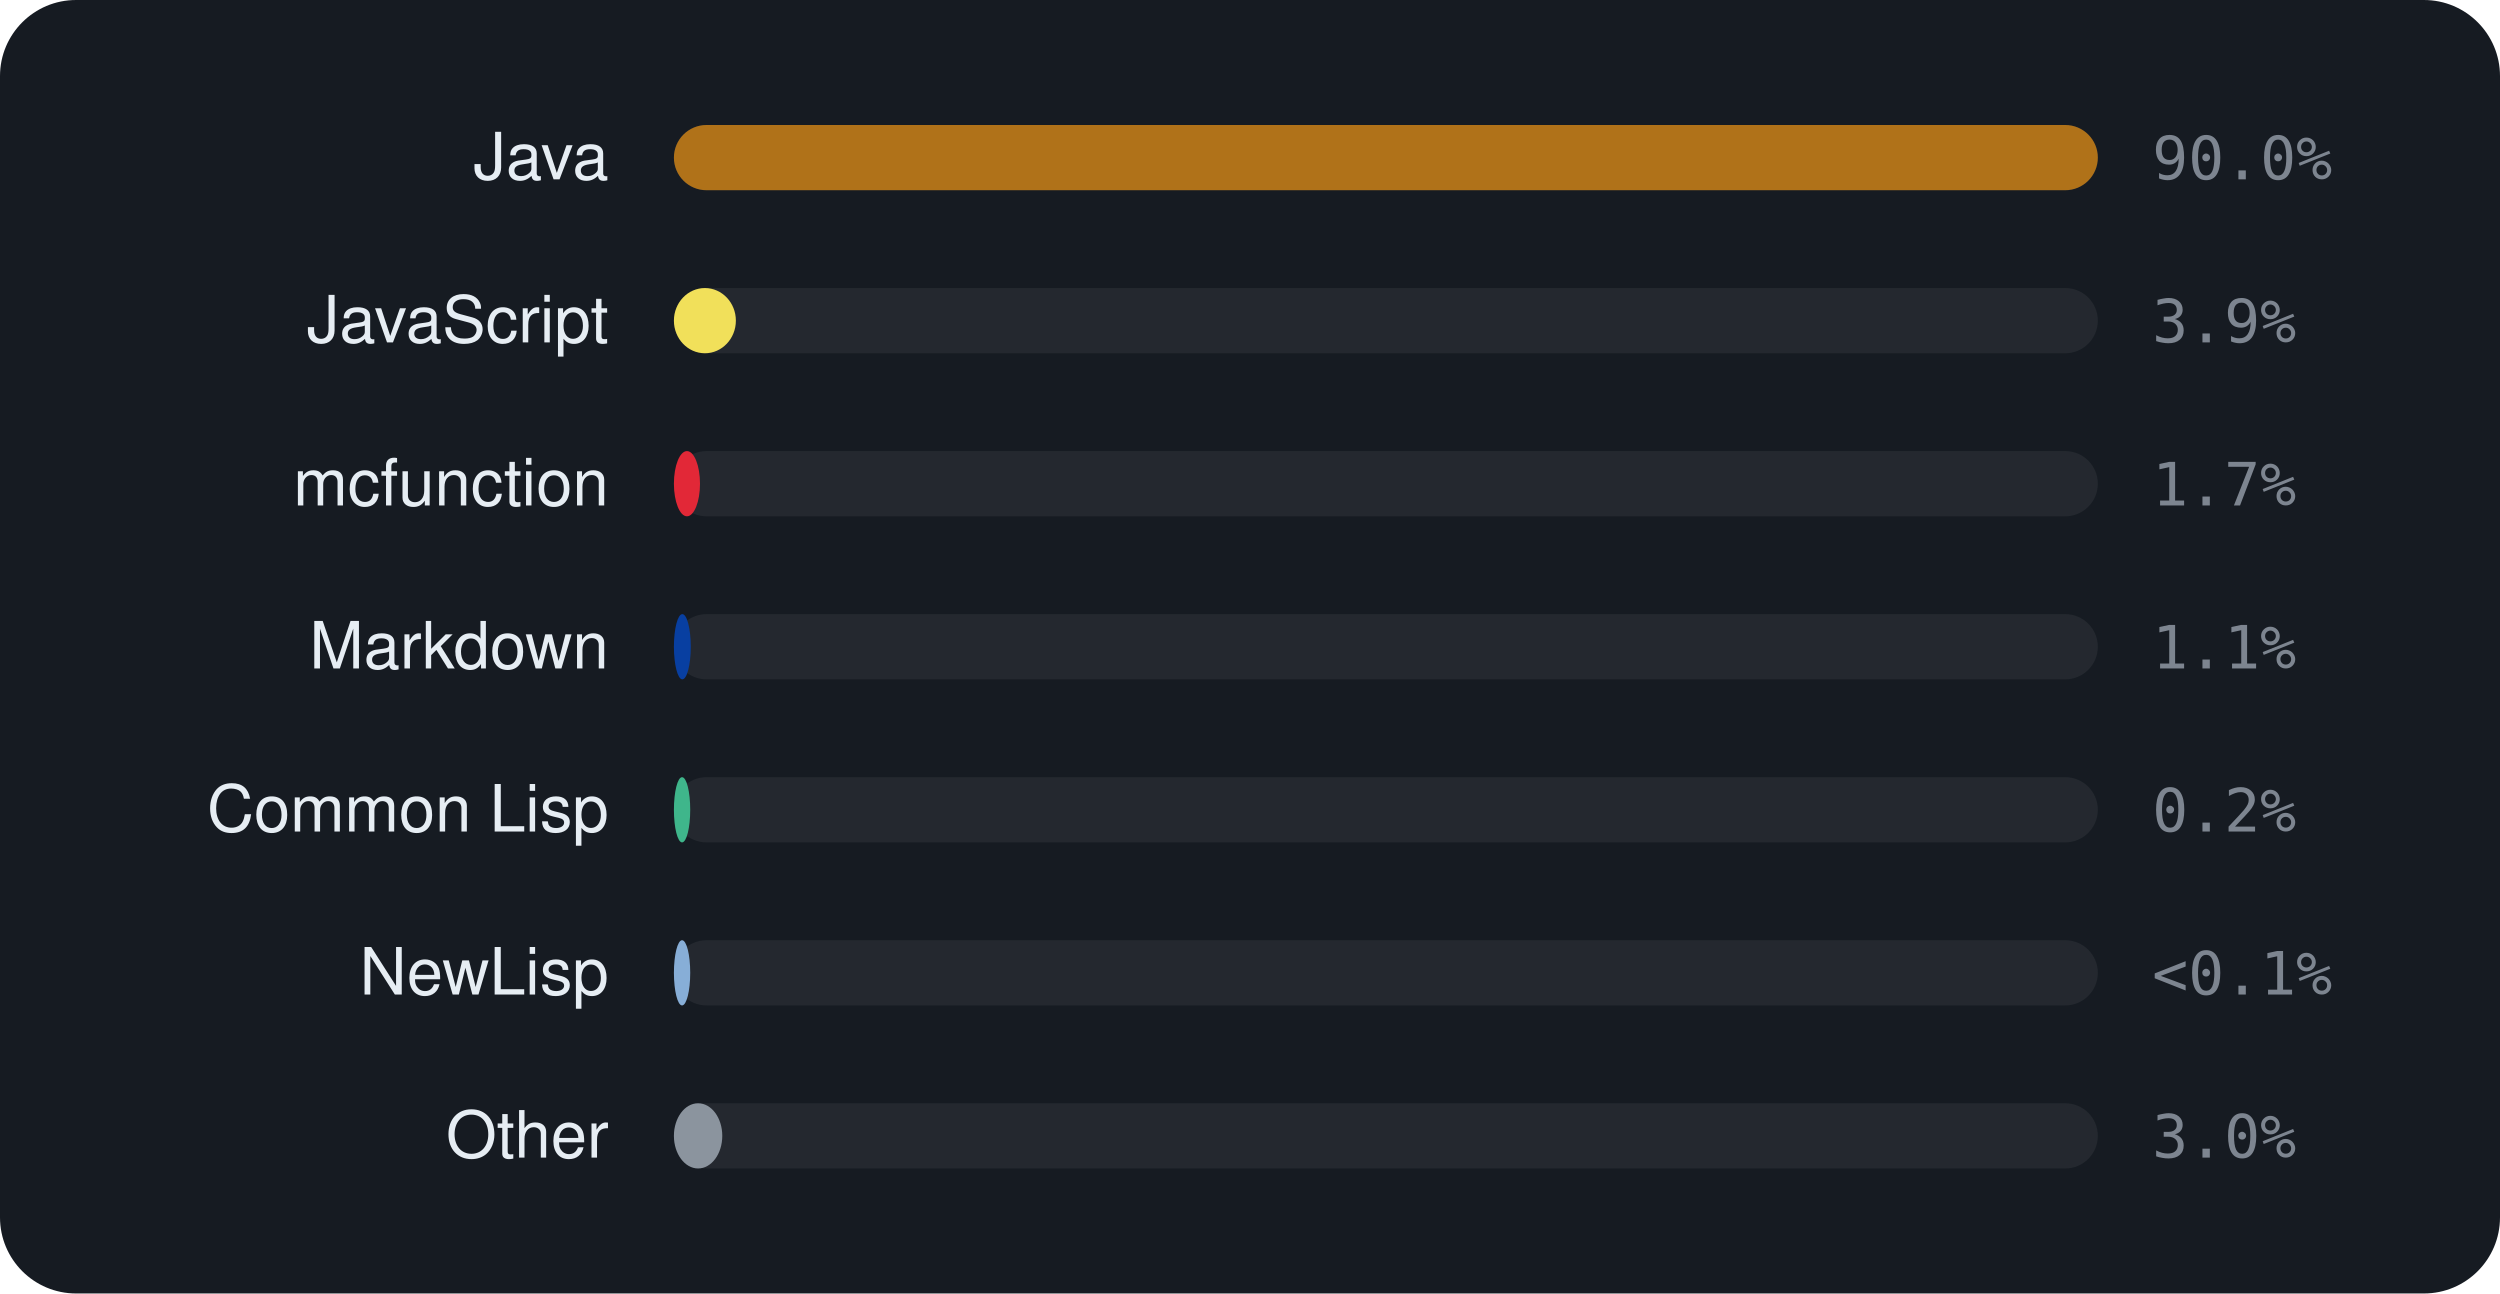
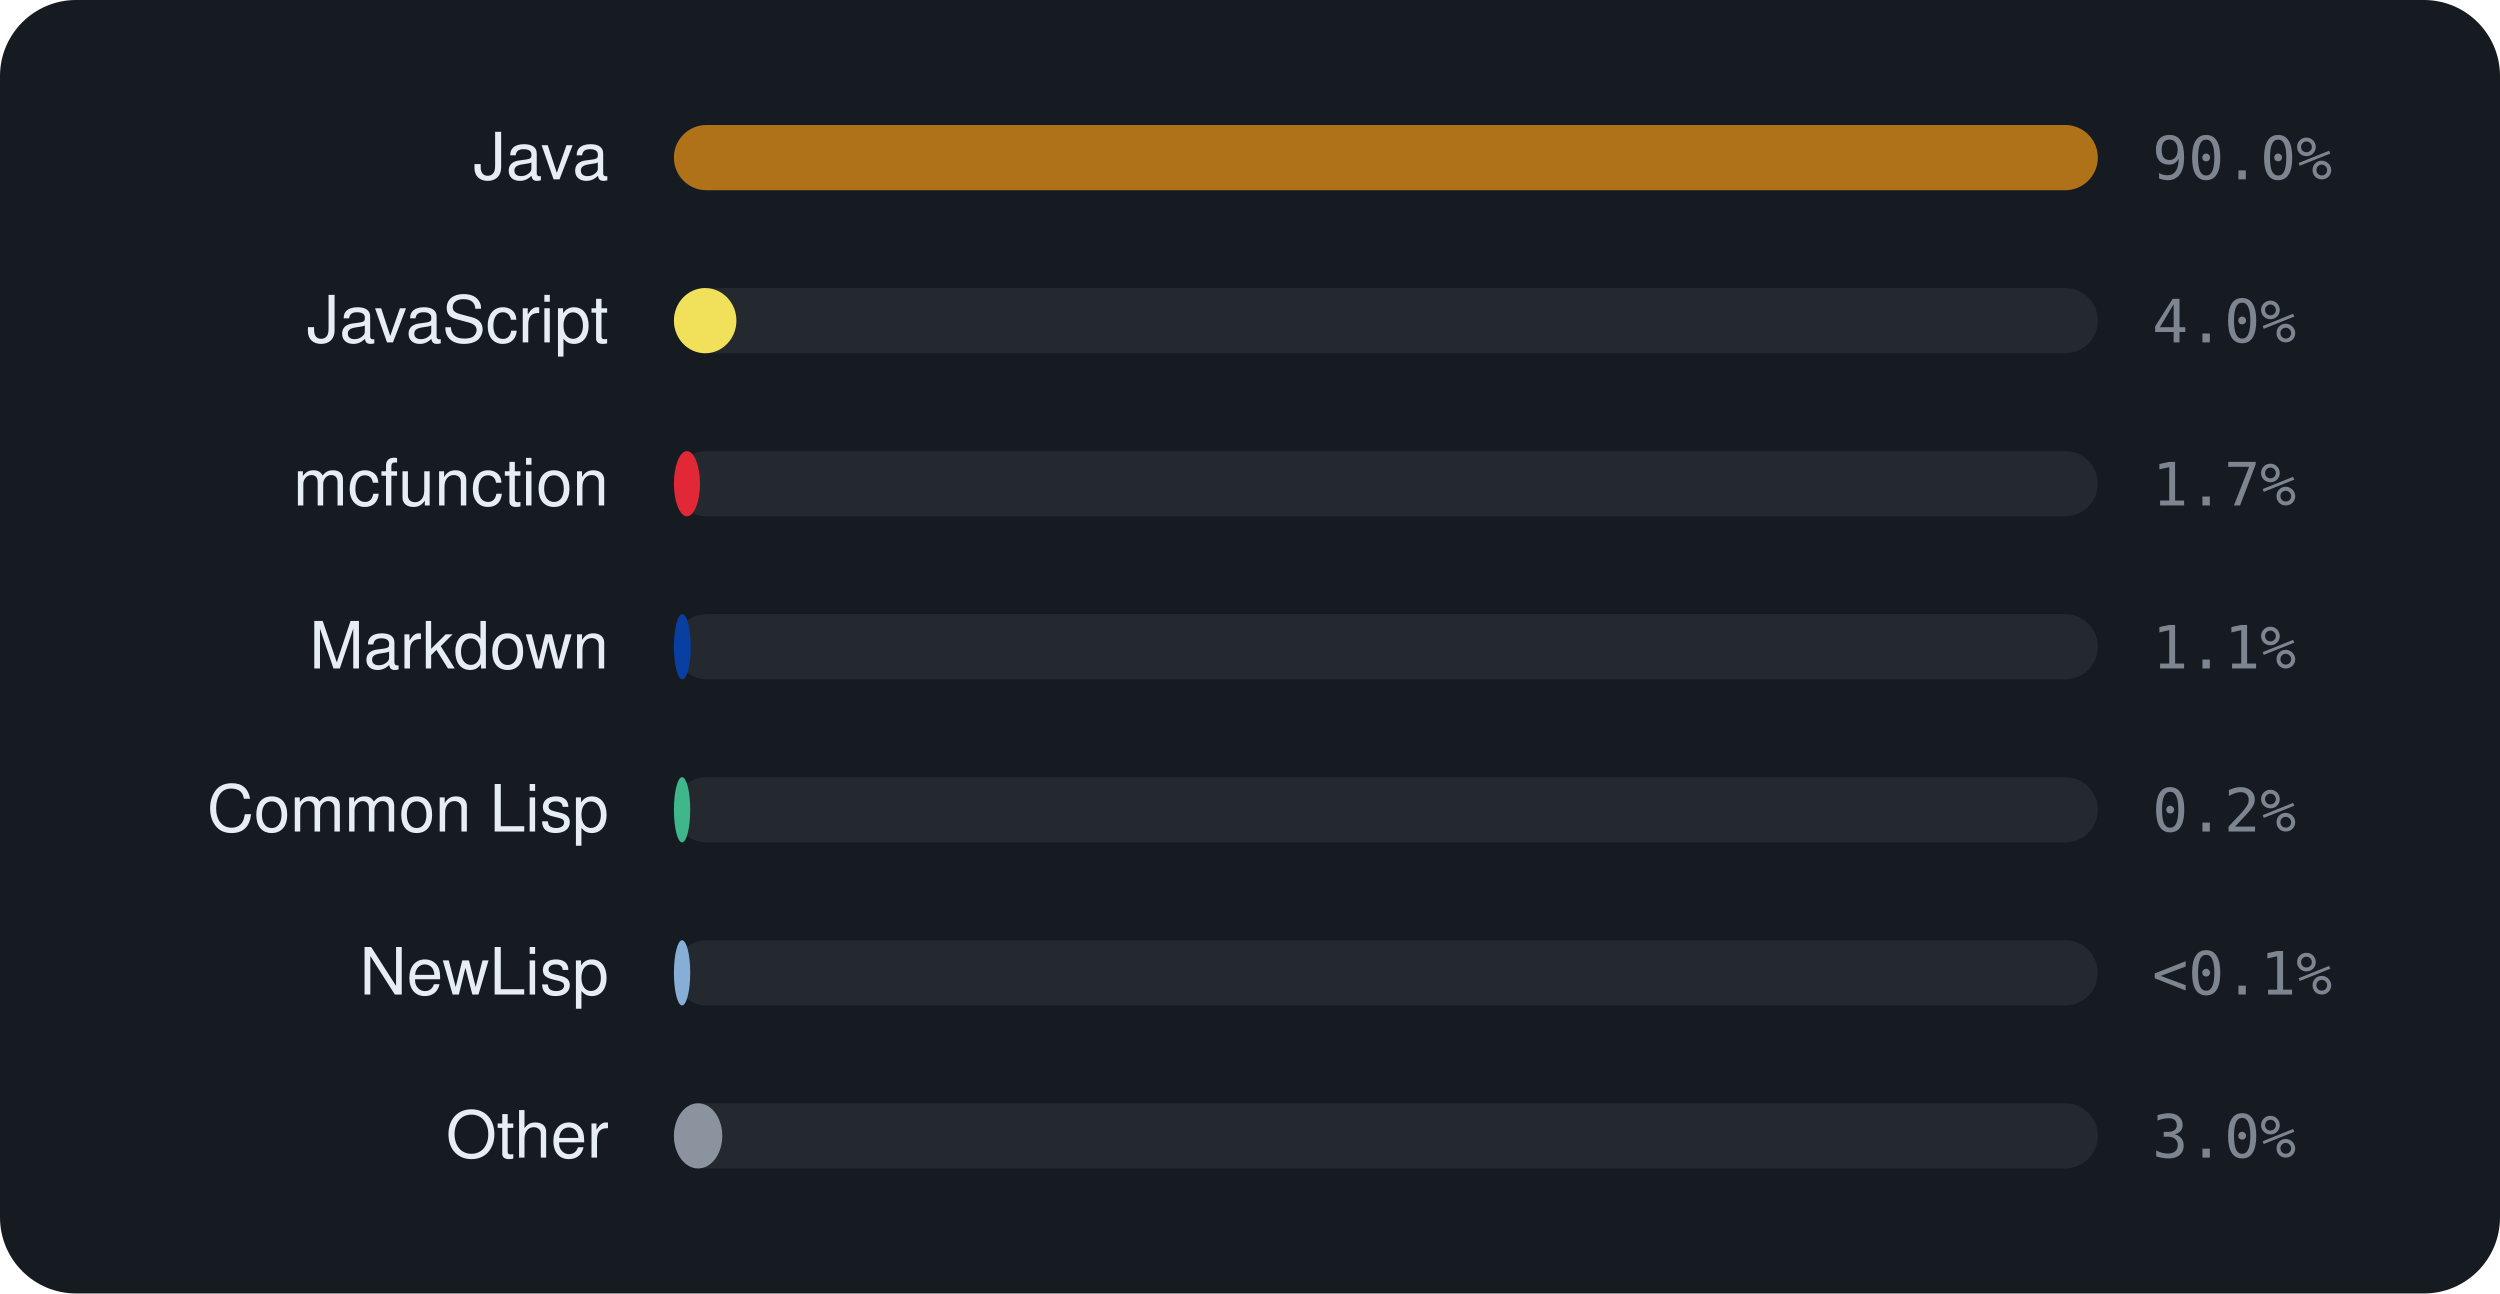
<svg xmlns="http://www.w3.org/2000/svg" viewBox="0 0 460 238" width="460" height="238" font-family="-apple-system,BlinkMacSystemFont,'Segoe UI',Helvetica,Arial,sans-serif">
  <rect width="460" height="238" rx="14" fill="#161b22" />
  <text x="112" y="33" text-anchor="end" font-size="12" fill="#e6edf3">Java</text>
  <rect x="124" y="23" width="262" height="12" rx="6" fill="rgba(255,255,255,0.06)" />
  <rect x="124" y="23" width="262.0" height="12" rx="6" fill="#b07219" />
  <text x="396" y="33" font-size="11" font-family="monospace" fill="#7d8590">90.0%</text>
  <text x="112" y="63" text-anchor="end" font-size="12" fill="#e6edf3">JavaScript</text>
  <rect x="124" y="53" width="262" height="12" rx="6" fill="rgba(255,255,255,0.06)" />
-   <rect x="124" y="53" width="11.4" height="12" rx="6" fill="#f1e05a" />
-   <text x="396" y="63" font-size="11" font-family="monospace" fill="#7d8590">3.9%</text>
+   <rect x="124" y="53" width="11.5" height="12" rx="6" fill="#f1e05a" />
+   <text x="396" y="63" font-size="11" font-family="monospace" fill="#7d8590">4.0%</text>
  <text x="112" y="93" text-anchor="end" font-size="12" fill="#e6edf3">mcfunction</text>
  <rect x="124" y="83" width="262" height="12" rx="6" fill="rgba(255,255,255,0.06)" />
  <rect x="124" y="83" width="4.8" height="12" rx="6" fill="#E22837" />
  <text x="396" y="93" font-size="11" font-family="monospace" fill="#7d8590">1.7%</text>
  <text x="112" y="123" text-anchor="end" font-size="12" fill="#e6edf3">Markdown</text>
  <rect x="124" y="113" width="262" height="12" rx="6" fill="rgba(255,255,255,0.06)" />
  <rect x="124" y="113" width="3.1" height="12" rx="6" fill="#083fa1" />
  <text x="396" y="123" font-size="11" font-family="monospace" fill="#7d8590">1.1%</text>
  <text x="112" y="153" text-anchor="end" font-size="12" fill="#e6edf3">Common Lisp</text>
  <rect x="124" y="143" width="262" height="12" rx="6" fill="rgba(255,255,255,0.06)" />
  <rect x="124" y="143" width="3.0" height="12" rx="6" fill="#3fb68b" />
  <text x="396" y="153" font-size="11" font-family="monospace" fill="#7d8590">0.2%</text>
  <text x="112" y="183" text-anchor="end" font-size="12" fill="#e6edf3">NewLisp</text>
  <rect x="124" y="173" width="262" height="12" rx="6" fill="rgba(255,255,255,0.06)" />
  <rect x="124" y="173" width="3.0" height="12" rx="6" fill="#87AED7" />
  <text x="396" y="183" font-size="11" font-family="monospace" fill="#7d8590">&lt;0.1%</text>
  <text x="112" y="213" text-anchor="end" font-size="12" fill="#e6edf3">Other</text>
  <rect x="124" y="203" width="262" height="12" rx="6" fill="rgba(255,255,255,0.06)" />
  <rect x="124" y="203" width="8.9" height="12" rx="6" fill="#8b949e" />
  <text x="396" y="213" font-size="11" font-family="monospace" fill="#7d8590">3.0%</text>
</svg>
